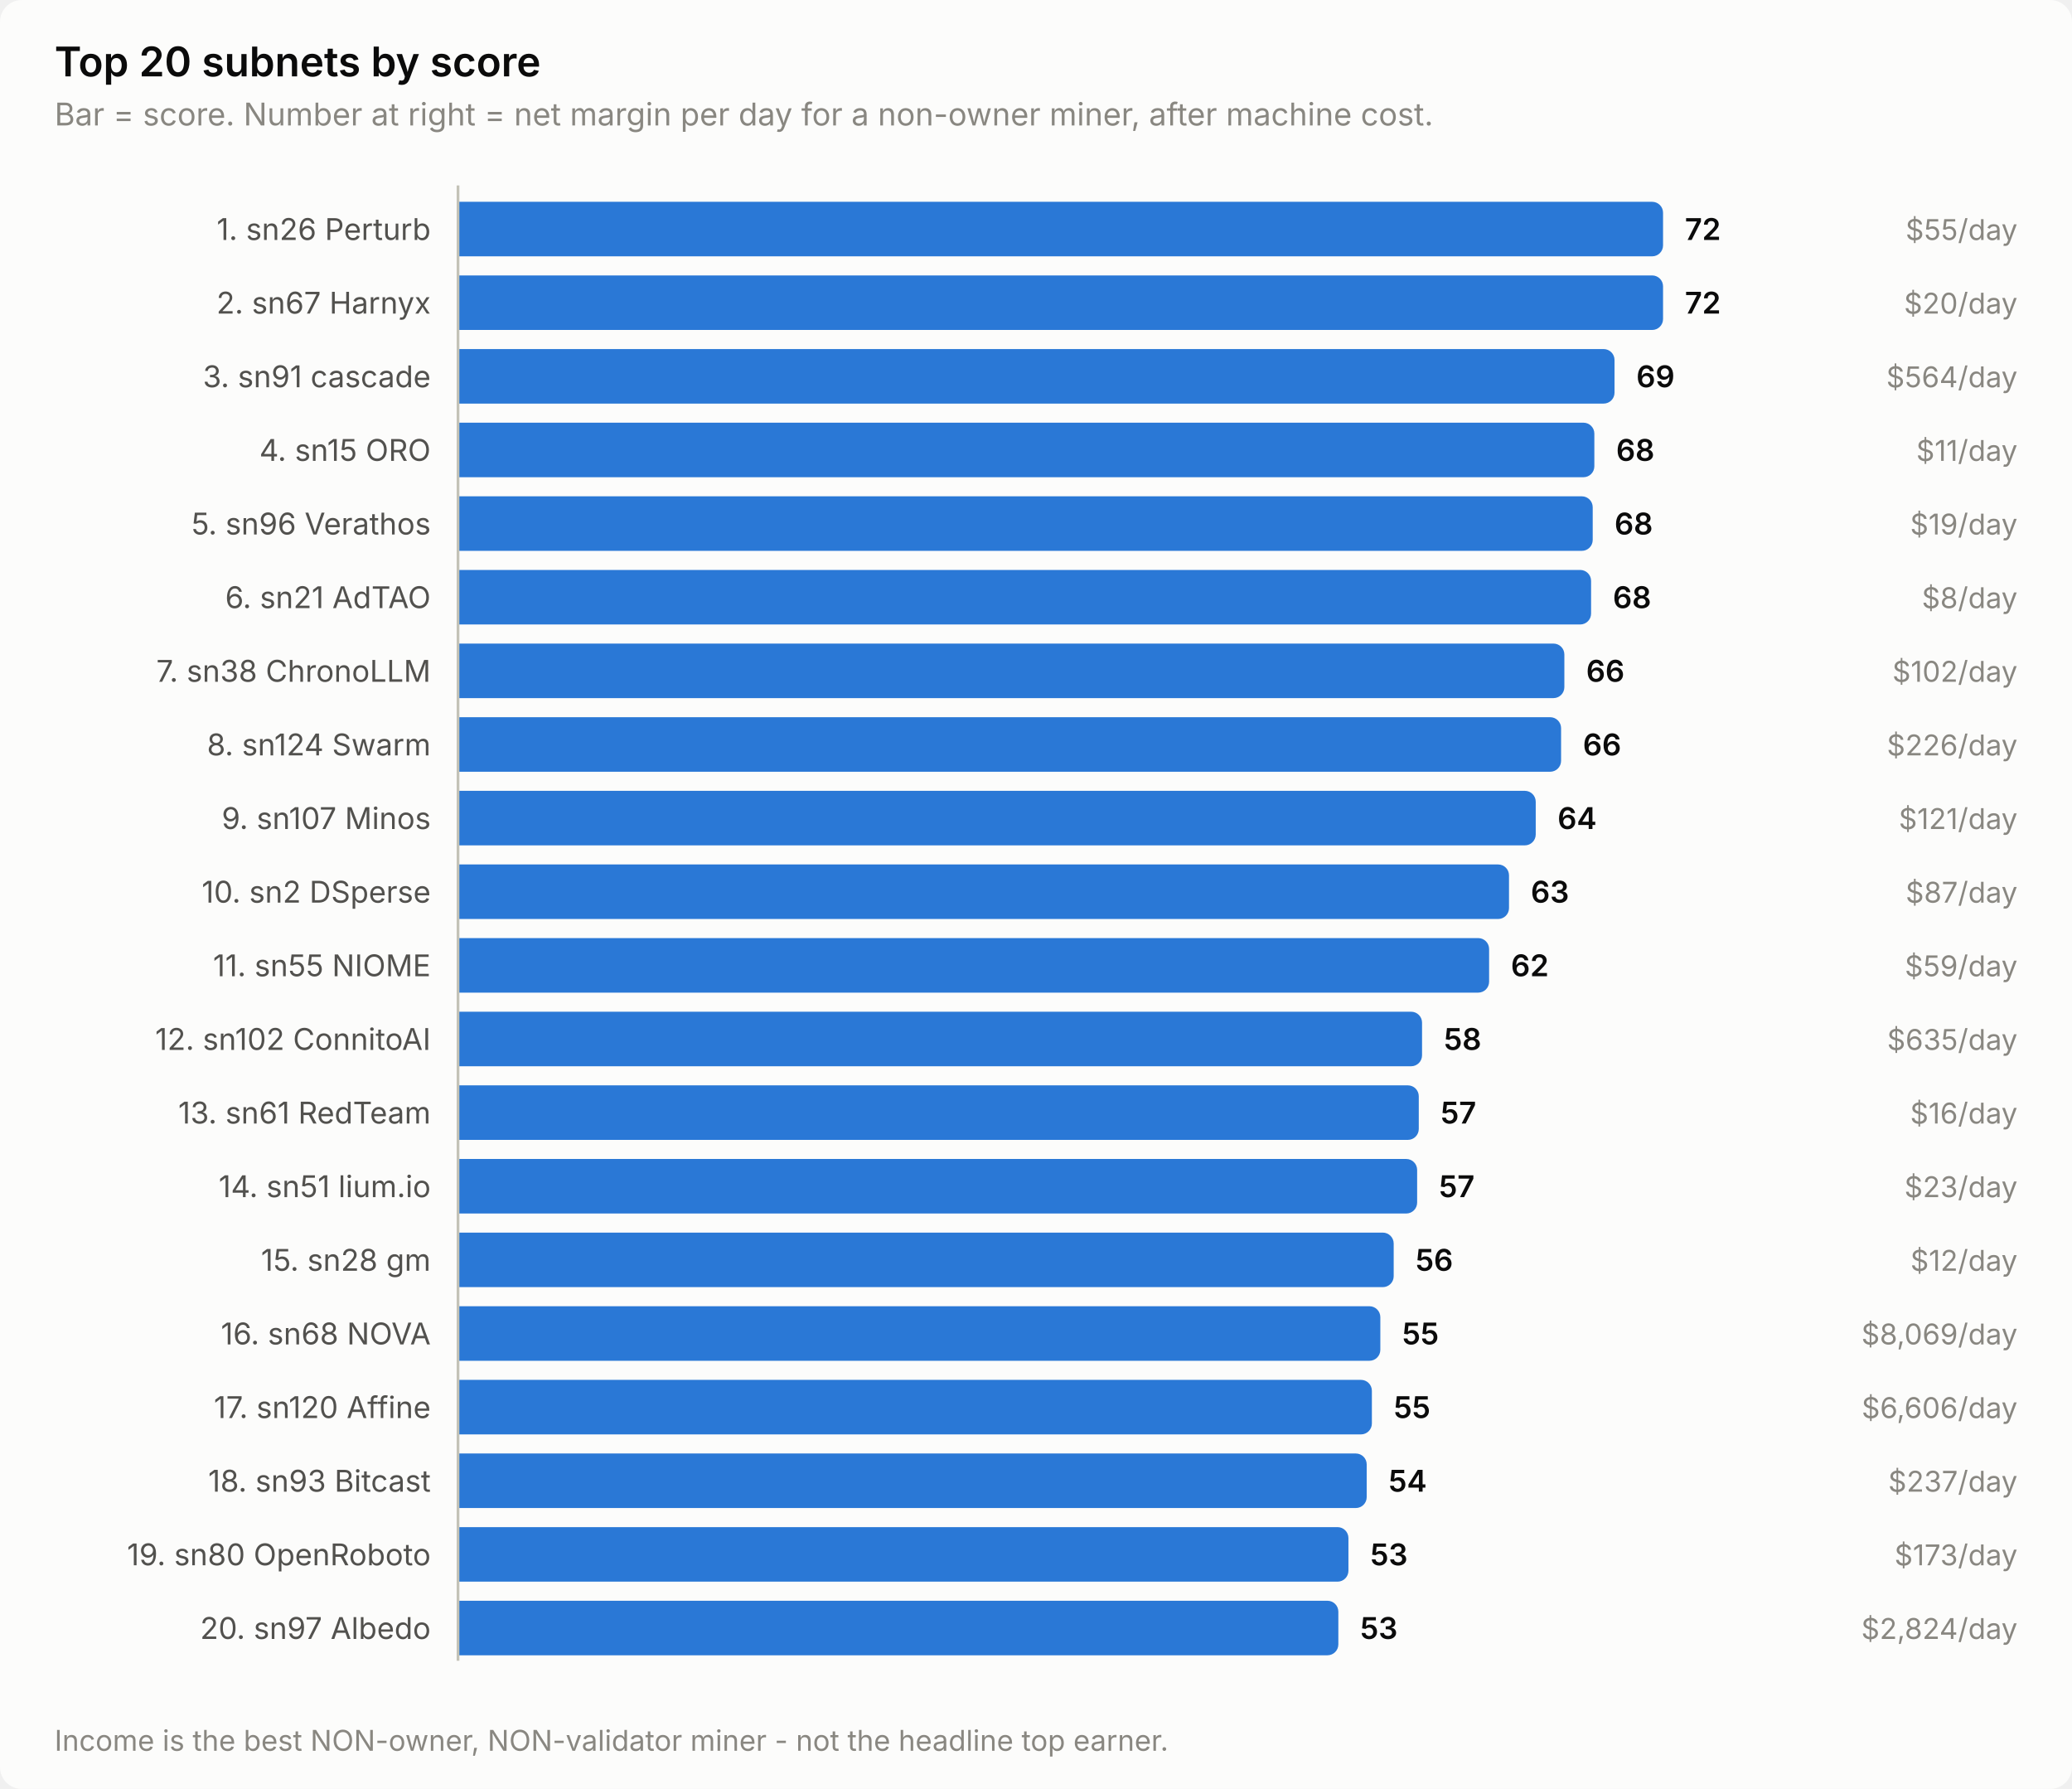
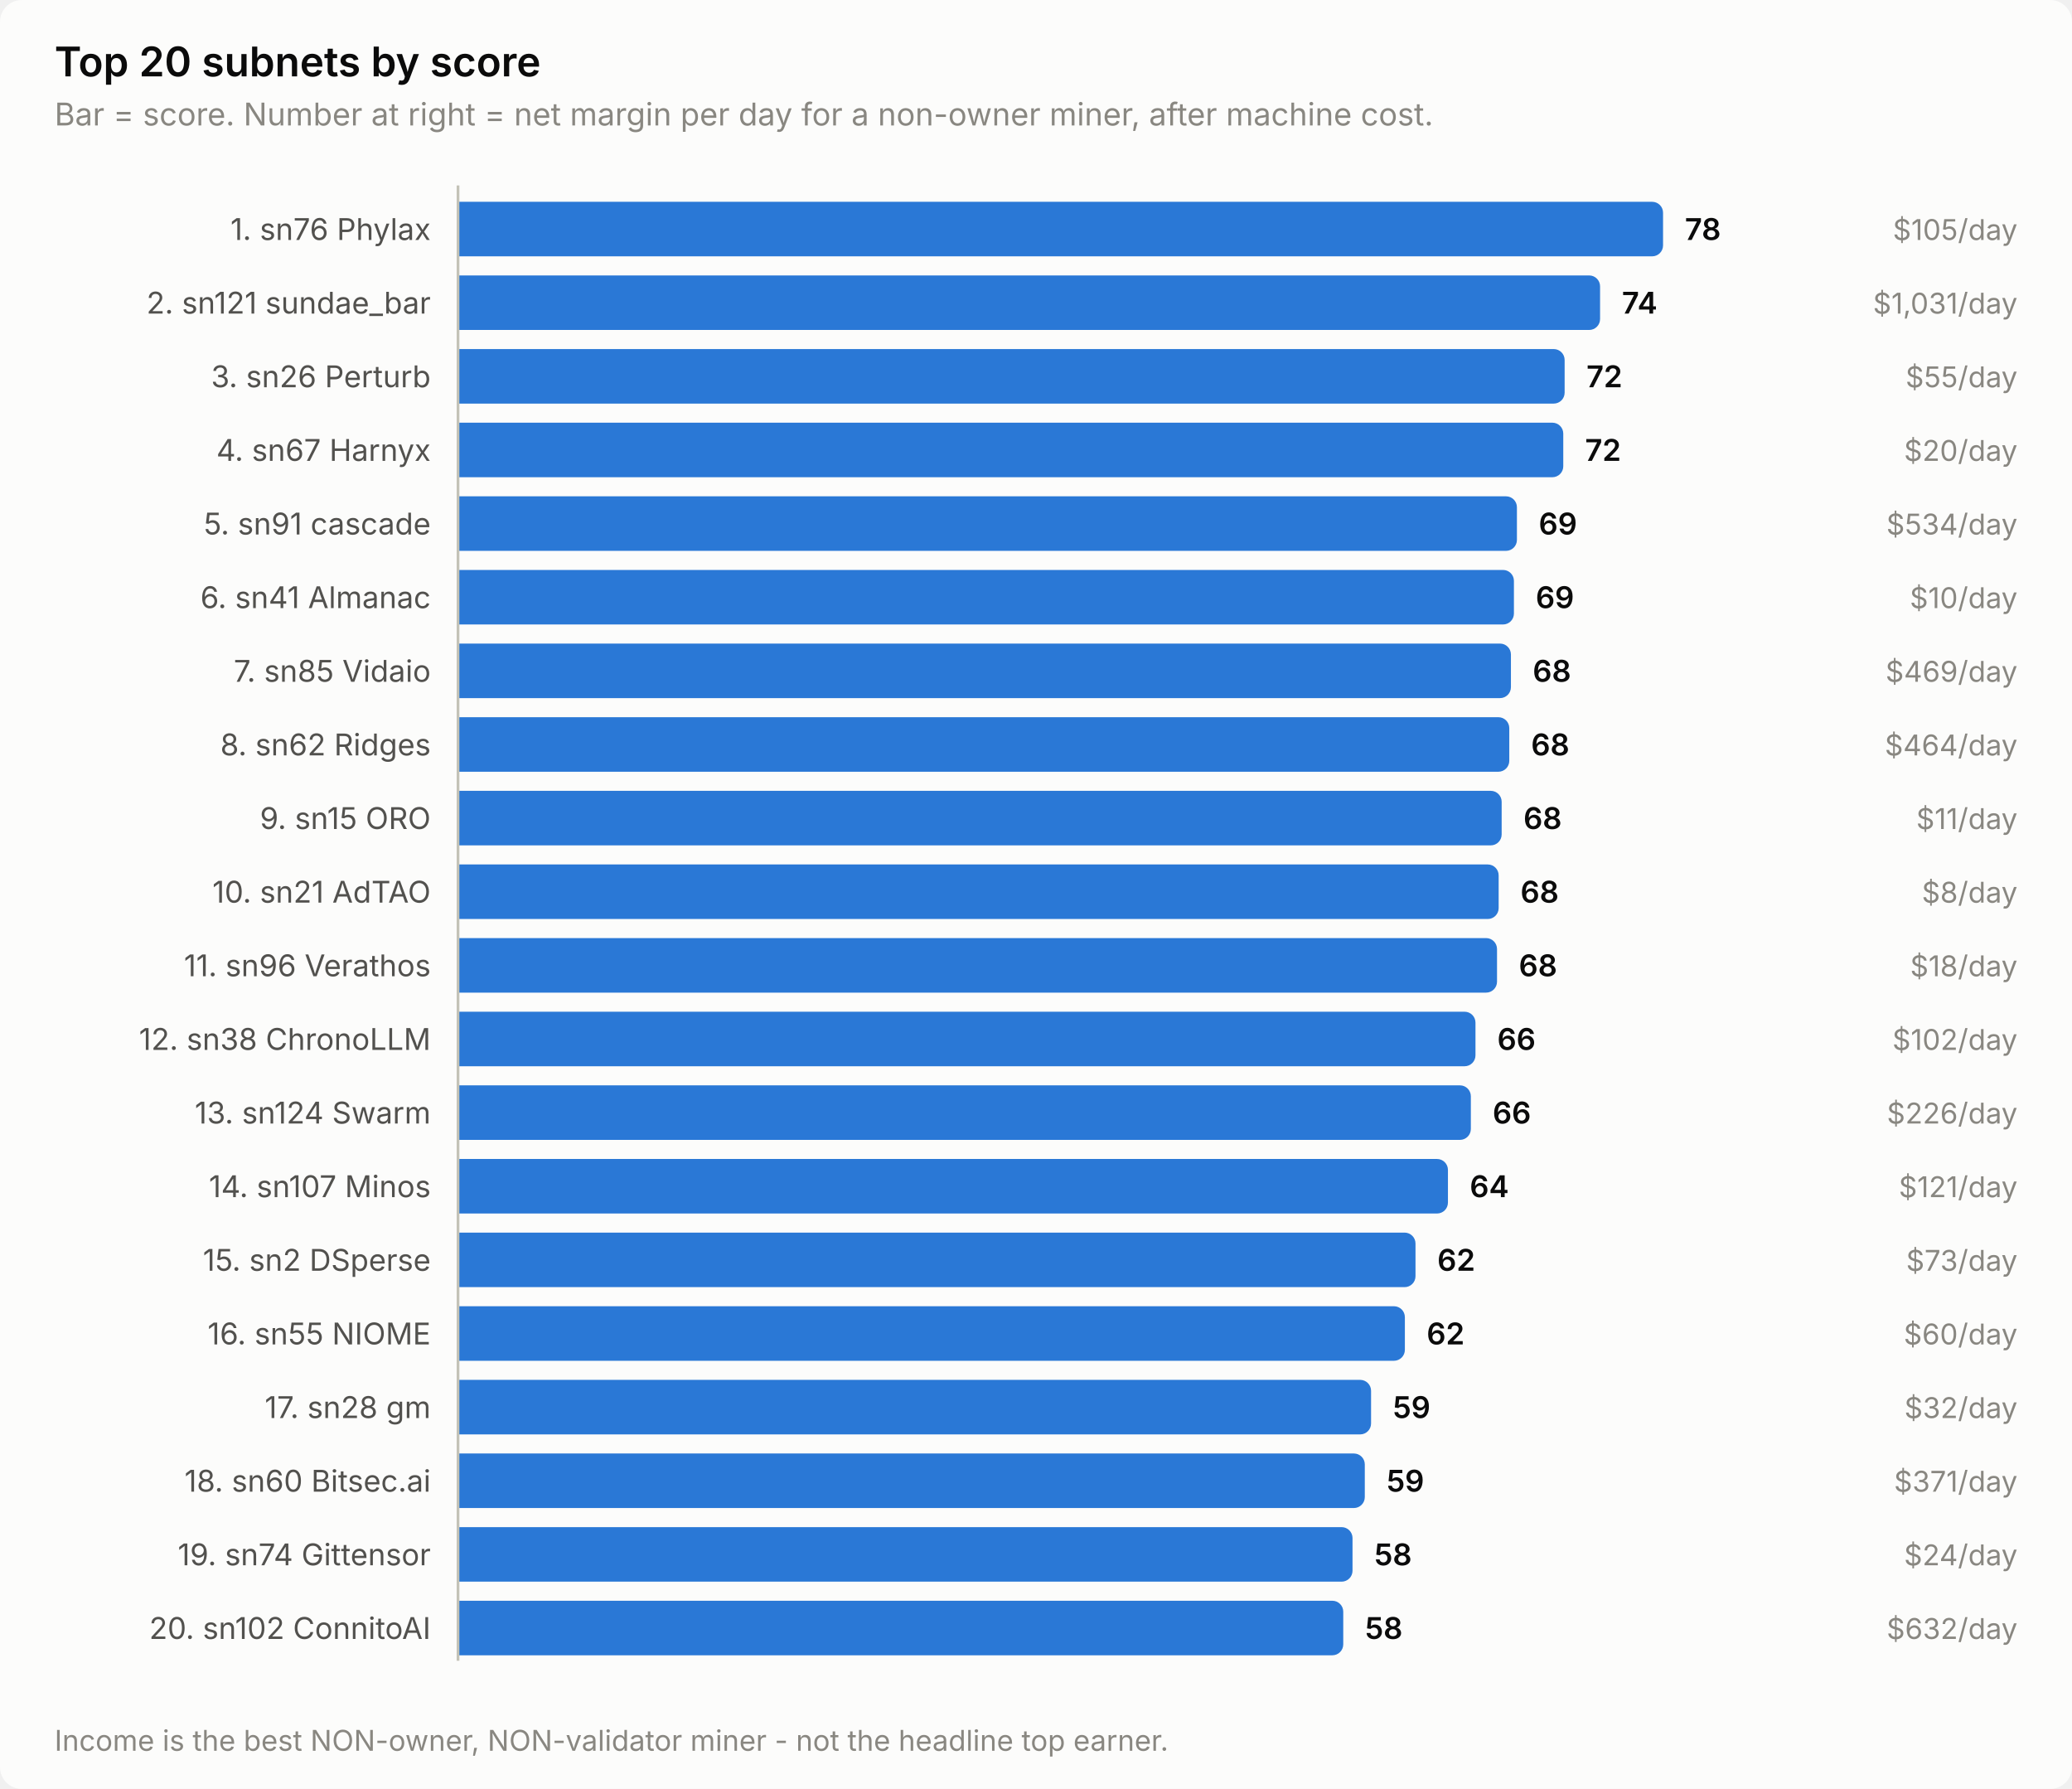
<svg xmlns="http://www.w3.org/2000/svg" width="760" height="656" viewBox="0 0 760 656" role="img" aria-label="Top 20 subnets by score">
  <style>
    text { font-family: system-ui, -apple-system, 'Segoe UI', sans-serif; }
    .t-title { font-size: 15px; font-weight: 600; }
    .t-sub { font-size: 11.5px; }
    .t-lab { font-size: 11px; }
    .t-val { font-size: 11px; font-weight: 600; font-variant-numeric: tabular-nums; }
    .t-tick { font-size: 10.5px; font-variant-numeric: tabular-nums; }

    .surface { fill: #fcfcfb; }
    .ink { fill: #0b0b0b; }
    .ink2 { fill: #52514e; }
    .muted { fill: #898781; }
    .grid { stroke: #e1e0d9; }
    .axis { stroke: #c3c2b7; }
    .accent { fill: #2a78d6; }
    .critical { fill: #d03b3b; }
    .deemph { fill: #d8d7d0; }

    @media (prefers-color-scheme: dark) {
      .surface { fill: #1a1a19; }
      .ink { fill: #ffffff; }
      .ink2 { fill: #c3c2b7; }
      .muted { fill: #898781; }
      .grid { stroke: #2c2c2a; }
      .axis { stroke: #383835; }
      .accent { fill: #3987e5; }
      .deemph { fill: #3a3a37; }
    }
</style>
  <rect class="surface" width="760" height="656" rx="8" />
  <text class="ink t-title" x="20" y="28">Top 20 subnets by score</text>
  <text class="muted t-sub" x="20" y="46">Bar = score. Number at right = net margin per day for a non-owner miner, after machine cost.</text>
-   <text class="ink2 t-lab" x="158" y="88" text-anchor="end">1. sn26 Perturb</text>
+   <text class="ink2 t-lab" x="158" y="88" text-anchor="end">1. sn76 Phylax</text>
  <path class="accent" d="M168.0,74.0 H606.0 a4.0,4.0 0 0 1 4.0,4.0 V90.0 a4.0,4.0 0 0 1 -4.0,4.0 H168.0 Z" />
-   <text class="ink t-val" x="618.0" y="88">72</text>
-   <text class="muted t-tick" x="740" y="88" text-anchor="end">$55/day</text>
-   <text class="ink2 t-lab" x="158" y="115" text-anchor="end">2. sn67 Harnyx</text>
-   <path class="accent" d="M168.0,101.0 H606.0 a4.0,4.0 0 0 1 4.0,4.0 V117.0 a4.0,4.0 0 0 1 -4.0,4.0 H168.0 Z" />
-   <text class="ink t-val" x="618.0" y="115">72</text>
-   <text class="muted t-tick" x="740" y="115" text-anchor="end">$20/day</text>
-   <text class="ink2 t-lab" x="158" y="142" text-anchor="end">3. sn91 cascade</text>
-   <path class="accent" d="M168.0,128.0 H588.2 a4.0,4.0 0 0 1 4.0,4.0 V144.0 a4.0,4.0 0 0 1 -4.0,4.0 H168.0 Z" />
-   <text class="ink t-val" x="600.2" y="142">69</text>
-   <text class="muted t-tick" x="740" y="142" text-anchor="end">$564/day</text>
-   <text class="ink2 t-lab" x="158" y="169" text-anchor="end">4. sn15 ORO</text>
-   <path class="accent" d="M168.0,155.0 H580.8 a4.0,4.0 0 0 1 4.0,4.0 V171.0 a4.0,4.0 0 0 1 -4.0,4.0 H168.0 Z" />
-   <text class="ink t-val" x="592.8" y="169">68</text>
-   <text class="muted t-tick" x="740" y="169" text-anchor="end">$11/day</text>
-   <text class="ink2 t-lab" x="158" y="196" text-anchor="end">5. sn96 Verathos</text>
-   <path class="accent" d="M168.0,182.0 H580.2 a4.0,4.0 0 0 1 4.0,4.0 V198.0 a4.0,4.0 0 0 1 -4.0,4.0 H168.0 Z" />
-   <text class="ink t-val" x="592.2" y="196">68</text>
-   <text class="muted t-tick" x="740" y="196" text-anchor="end">$19/day</text>
-   <text class="ink2 t-lab" x="158" y="223" text-anchor="end">6. sn21 AdTAO</text>
-   <path class="accent" d="M168.0,209.0 H579.6 a4.0,4.0 0 0 1 4.0,4.0 V225.0 a4.0,4.0 0 0 1 -4.0,4.0 H168.0 Z" />
-   <text class="ink t-val" x="591.6" y="223">68</text>
-   <text class="muted t-tick" x="740" y="223" text-anchor="end">$8/day</text>
-   <text class="ink2 t-lab" x="158" y="250" text-anchor="end">7. sn38 ChronoLLM</text>
-   <path class="accent" d="M168.0,236.0 H569.8 a4.0,4.0 0 0 1 4.0,4.0 V252.0 a4.0,4.0 0 0 1 -4.0,4.0 H168.0 Z" />
-   <text class="ink t-val" x="581.8" y="250">66</text>
-   <text class="muted t-tick" x="740" y="250" text-anchor="end">$102/day</text>
-   <text class="ink2 t-lab" x="158" y="277" text-anchor="end">8. sn124 Swarm</text>
-   <path class="accent" d="M168.0,263.0 H568.6 a4.0,4.0 0 0 1 4.0,4.0 V279.0 a4.0,4.0 0 0 1 -4.0,4.0 H168.0 Z" />
-   <text class="ink t-val" x="580.6" y="277">66</text>
-   <text class="muted t-tick" x="740" y="277" text-anchor="end">$226/day</text>
-   <text class="ink2 t-lab" x="158" y="304" text-anchor="end">9. sn107 Minos</text>
-   <path class="accent" d="M168.0,290.0 H559.3 a4.0,4.0 0 0 1 4.0,4.0 V306.0 a4.0,4.0 0 0 1 -4.0,4.0 H168.0 Z" />
-   <text class="ink t-val" x="571.3" y="304">64</text>
-   <text class="muted t-tick" x="740" y="304" text-anchor="end">$121/day</text>
-   <text class="ink2 t-lab" x="158" y="331" text-anchor="end">10. sn2 DSperse</text>
-   <path class="accent" d="M168.0,317.0 H549.5 a4.0,4.0 0 0 1 4.0,4.0 V333.0 a4.0,4.0 0 0 1 -4.0,4.0 H168.0 Z" />
-   <text class="ink t-val" x="561.5" y="331">63</text>
-   <text class="muted t-tick" x="740" y="331" text-anchor="end">$87/day</text>
-   <text class="ink2 t-lab" x="158" y="358" text-anchor="end">11. sn55 NIOME</text>
-   <path class="accent" d="M168.0,344.0 H542.2 a4.0,4.0 0 0 1 4.0,4.0 V360.0 a4.0,4.0 0 0 1 -4.0,4.0 H168.0 Z" />
-   <text class="ink t-val" x="554.2" y="358">62</text>
-   <text class="muted t-tick" x="740" y="358" text-anchor="end">$59/day</text>
-   <text class="ink2 t-lab" x="158" y="385" text-anchor="end">12. sn102 ConnitoAI</text>
-   <path class="accent" d="M168.0,371.0 H517.6 a4.0,4.0 0 0 1 4.0,4.0 V387.0 a4.0,4.0 0 0 1 -4.0,4.0 H168.0 Z" />
-   <text class="ink t-val" x="529.6" y="385">58</text>
-   <text class="muted t-tick" x="740" y="385" text-anchor="end">$635/day</text>
-   <text class="ink2 t-lab" x="158" y="412" text-anchor="end">13. sn61 RedTeam</text>
-   <path class="accent" d="M168.0,398.0 H516.4 a4.0,4.0 0 0 1 4.0,4.0 V414.0 a4.0,4.0 0 0 1 -4.0,4.0 H168.0 Z" />
-   <text class="ink t-val" x="528.4" y="412">57</text>
-   <text class="muted t-tick" x="740" y="412" text-anchor="end">$16/day</text>
-   <text class="ink2 t-lab" x="158" y="439" text-anchor="end">14. sn51 lium.io</text>
-   <path class="accent" d="M168.0,425.0 H515.8 a4.0,4.0 0 0 1 4.0,4.0 V441.0 a4.0,4.0 0 0 1 -4.0,4.0 H168.0 Z" />
-   <text class="ink t-val" x="527.8" y="439">57</text>
-   <text class="muted t-tick" x="740" y="439" text-anchor="end">$23/day</text>
-   <text class="ink2 t-lab" x="158" y="466" text-anchor="end">15. sn28 gm</text>
-   <path class="accent" d="M168.0,452.0 H507.2 a4.0,4.0 0 0 1 4.0,4.0 V468.0 a4.0,4.0 0 0 1 -4.0,4.0 H168.0 Z" />
-   <text class="ink t-val" x="519.2" y="466">56</text>
-   <text class="muted t-tick" x="740" y="466" text-anchor="end">$12/day</text>
-   <text class="ink2 t-lab" x="158" y="493" text-anchor="end">16. sn68 NOVA</text>
-   <path class="accent" d="M168.0,479.0 H502.3 a4.0,4.0 0 0 1 4.0,4.0 V495.0 a4.0,4.0 0 0 1 -4.0,4.0 H168.0 Z" />
-   <text class="ink t-val" x="514.3" y="493">55</text>
-   <text class="muted t-tick" x="740" y="493" text-anchor="end">$8,069/day</text>
-   <text class="ink2 t-lab" x="158" y="520" text-anchor="end">17. sn120 Affine</text>
-   <path class="accent" d="M168.0,506.0 H499.2 a4.0,4.0 0 0 1 4.0,4.0 V522.0 a4.0,4.0 0 0 1 -4.0,4.0 H168.0 Z" />
-   <text class="ink t-val" x="511.2" y="520">55</text>
-   <text class="muted t-tick" x="740" y="520" text-anchor="end">$6,606/day</text>
-   <text class="ink2 t-lab" x="158" y="547" text-anchor="end">18. sn93 Bitcast</text>
-   <path class="accent" d="M168.0,533.0 H497.3 a4.0,4.0 0 0 1 4.0,4.0 V549.0 a4.0,4.0 0 0 1 -4.0,4.0 H168.0 Z" />
-   <text class="ink t-val" x="509.3" y="547">54</text>
-   <text class="muted t-tick" x="740" y="547" text-anchor="end">$237/day</text>
-   <text class="ink2 t-lab" x="158" y="574" text-anchor="end">19. sn80 OpenRoboto</text>
-   <path class="accent" d="M168.0,560.0 H490.6 a4.0,4.0 0 0 1 4.0,4.0 V576.0 a4.0,4.0 0 0 1 -4.0,4.0 H168.0 Z" />
-   <text class="ink t-val" x="502.6" y="574">53</text>
-   <text class="muted t-tick" x="740" y="574" text-anchor="end">$173/day</text>
-   <text class="ink2 t-lab" x="158" y="601" text-anchor="end">20. sn97 Albedo</text>
-   <path class="accent" d="M168.0,587.0 H486.9 a4.0,4.0 0 0 1 4.0,4.0 V603.0 a4.0,4.0 0 0 1 -4.0,4.0 H168.0 Z" />
-   <text class="ink t-val" x="498.9" y="601">53</text>
-   <text class="muted t-tick" x="740" y="601" text-anchor="end">$2,824/day</text>
+   <text class="ink t-val" x="618.0" y="88">78</text>
+   <text class="muted t-tick" x="740" y="88" text-anchor="end">$105/day</text>
+   <text class="ink2 t-lab" x="158" y="115" text-anchor="end">2. sn121 sundae_bar</text>
+   <path class="accent" d="M168.0,101.0 H582.9 a4.0,4.0 0 0 1 4.0,4.0 V117.0 a4.0,4.0 0 0 1 -4.0,4.0 H168.0 Z" />
+   <text class="ink t-val" x="594.9" y="115">74</text>
+   <text class="muted t-tick" x="740" y="115" text-anchor="end">$1,031/day</text>
+   <text class="ink2 t-lab" x="158" y="142" text-anchor="end">3. sn26 Perturb</text>
+   <path class="accent" d="M168.0,128.0 H569.9 a4.0,4.0 0 0 1 4.0,4.0 V144.0 a4.0,4.0 0 0 1 -4.0,4.0 H168.0 Z" />
+   <text class="ink t-val" x="581.9" y="142">72</text>
+   <text class="muted t-tick" x="740" y="142" text-anchor="end">$55/day</text>
+   <text class="ink2 t-lab" x="158" y="169" text-anchor="end">4. sn67 Harnyx</text>
+   <path class="accent" d="M168.0,155.0 H569.4 a4.0,4.0 0 0 1 4.0,4.0 V171.0 a4.0,4.0 0 0 1 -4.0,4.0 H168.0 Z" />
+   <text class="ink t-val" x="581.4" y="169">72</text>
+   <text class="muted t-tick" x="740" y="169" text-anchor="end">$20/day</text>
+   <text class="ink2 t-lab" x="158" y="196" text-anchor="end">5. sn91 cascade</text>
+   <path class="accent" d="M168.0,182.0 H552.4 a4.0,4.0 0 0 1 4.0,4.0 V198.0 a4.0,4.0 0 0 1 -4.0,4.0 H168.0 Z" />
+   <text class="ink t-val" x="564.4" y="196">69</text>
+   <text class="muted t-tick" x="740" y="196" text-anchor="end">$534/day</text>
+   <text class="ink2 t-lab" x="158" y="223" text-anchor="end">6. sn41 Almanac</text>
+   <path class="accent" d="M168.0,209.0 H551.3 a4.0,4.0 0 0 1 4.0,4.0 V225.0 a4.0,4.0 0 0 1 -4.0,4.0 H168.0 Z" />
+   <text class="ink t-val" x="563.3" y="223">69</text>
+   <text class="muted t-tick" x="740" y="223" text-anchor="end">$10/day</text>
+   <text class="ink2 t-lab" x="158" y="250" text-anchor="end">7. sn85 Vidaio</text>
+   <path class="accent" d="M168.0,236.0 H550.2 a4.0,4.0 0 0 1 4.0,4.0 V252.0 a4.0,4.0 0 0 1 -4.0,4.0 H168.0 Z" />
+   <text class="ink t-val" x="562.2" y="250">68</text>
+   <text class="muted t-tick" x="740" y="250" text-anchor="end">$469/day</text>
+   <text class="ink2 t-lab" x="158" y="277" text-anchor="end">8. sn62 Ridges</text>
+   <path class="accent" d="M168.0,263.0 H549.6 a4.0,4.0 0 0 1 4.0,4.0 V279.0 a4.0,4.0 0 0 1 -4.0,4.0 H168.0 Z" />
+   <text class="ink t-val" x="561.6" y="277">68</text>
+   <text class="muted t-tick" x="740" y="277" text-anchor="end">$464/day</text>
+   <text class="ink2 t-lab" x="158" y="304" text-anchor="end">9. sn15 ORO</text>
+   <path class="accent" d="M168.0,290.0 H546.8 a4.0,4.0 0 0 1 4.0,4.0 V306.0 a4.0,4.0 0 0 1 -4.0,4.0 H168.0 Z" />
+   <text class="ink t-val" x="558.8" y="304">68</text>
+   <text class="muted t-tick" x="740" y="304" text-anchor="end">$11/day</text>
+   <text class="ink2 t-lab" x="158" y="331" text-anchor="end">10. sn21 AdTAO</text>
+   <path class="accent" d="M168.0,317.0 H545.7 a4.0,4.0 0 0 1 4.0,4.0 V333.0 a4.0,4.0 0 0 1 -4.0,4.0 H168.0 Z" />
+   <text class="ink t-val" x="557.7" y="331">68</text>
+   <text class="muted t-tick" x="740" y="331" text-anchor="end">$8/day</text>
+   <text class="ink2 t-lab" x="158" y="358" text-anchor="end">11. sn96 Verathos</text>
+   <path class="accent" d="M168.0,344.0 H545.1 a4.0,4.0 0 0 1 4.0,4.0 V360.0 a4.0,4.0 0 0 1 -4.0,4.0 H168.0 Z" />
+   <text class="ink t-val" x="557.1" y="358">68</text>
+   <text class="muted t-tick" x="740" y="358" text-anchor="end">$18/day</text>
+   <text class="ink2 t-lab" x="158" y="385" text-anchor="end">12. sn38 ChronoLLM</text>
+   <path class="accent" d="M168.0,371.0 H537.2 a4.0,4.0 0 0 1 4.0,4.0 V387.0 a4.0,4.0 0 0 1 -4.0,4.0 H168.0 Z" />
+   <text class="ink t-val" x="549.2" y="385">66</text>
+   <text class="muted t-tick" x="740" y="385" text-anchor="end">$102/day</text>
+   <text class="ink2 t-lab" x="158" y="412" text-anchor="end">13. sn124 Swarm</text>
+   <path class="accent" d="M168.0,398.0 H535.5 a4.0,4.0 0 0 1 4.0,4.0 V414.0 a4.0,4.0 0 0 1 -4.0,4.0 H168.0 Z" />
+   <text class="ink t-val" x="547.5" y="412">66</text>
+   <text class="muted t-tick" x="740" y="412" text-anchor="end">$226/day</text>
+   <text class="ink2 t-lab" x="158" y="439" text-anchor="end">14. sn107 Minos</text>
+   <path class="accent" d="M168.0,425.0 H527.1 a4.0,4.0 0 0 1 4.0,4.0 V441.0 a4.0,4.0 0 0 1 -4.0,4.0 H168.0 Z" />
+   <text class="ink t-val" x="539.1" y="439">64</text>
+   <text class="muted t-tick" x="740" y="439" text-anchor="end">$121/day</text>
+   <text class="ink2 t-lab" x="158" y="466" text-anchor="end">15. sn2 DSperse</text>
+   <path class="accent" d="M168.0,452.0 H515.2 a4.0,4.0 0 0 1 4.0,4.0 V468.0 a4.0,4.0 0 0 1 -4.0,4.0 H168.0 Z" />
+   <text class="ink t-val" x="527.2" y="466">62</text>
+   <text class="muted t-tick" x="740" y="466" text-anchor="end">$73/day</text>
+   <text class="ink2 t-lab" x="158" y="493" text-anchor="end">16. sn55 NIOME</text>
+   <path class="accent" d="M168.0,479.0 H511.3 a4.0,4.0 0 0 1 4.0,4.0 V495.0 a4.0,4.0 0 0 1 -4.0,4.0 H168.0 Z" />
+   <text class="ink t-val" x="523.3" y="493">62</text>
+   <text class="muted t-tick" x="740" y="493" text-anchor="end">$60/day</text>
+   <text class="ink2 t-lab" x="158" y="520" text-anchor="end">17. sn28 gm</text>
+   <path class="accent" d="M168.0,506.0 H498.9 a4.0,4.0 0 0 1 4.0,4.0 V522.0 a4.0,4.0 0 0 1 -4.0,4.0 H168.0 Z" />
+   <text class="ink t-val" x="510.9" y="520">59</text>
+   <text class="muted t-tick" x="740" y="520" text-anchor="end">$32/day</text>
+   <text class="ink2 t-lab" x="158" y="547" text-anchor="end">18. sn60 Bitsec.ai</text>
+   <path class="accent" d="M168.0,533.0 H496.6 a4.0,4.0 0 0 1 4.0,4.0 V549.0 a4.0,4.0 0 0 1 -4.0,4.0 H168.0 Z" />
+   <text class="ink t-val" x="508.6" y="547">59</text>
+   <text class="muted t-tick" x="740" y="547" text-anchor="end">$371/day</text>
+   <text class="ink2 t-lab" x="158" y="574" text-anchor="end">19. sn74 Gittensor</text>
+   <path class="accent" d="M168.0,560.0 H492.1 a4.0,4.0 0 0 1 4.0,4.0 V576.0 a4.0,4.0 0 0 1 -4.0,4.0 H168.0 Z" />
+   <text class="ink t-val" x="504.1" y="574">58</text>
+   <text class="muted t-tick" x="740" y="574" text-anchor="end">$24/day</text>
+   <text class="ink2 t-lab" x="158" y="601" text-anchor="end">20. sn102 ConnitoAI</text>
+   <path class="accent" d="M168.0,587.0 H488.7 a4.0,4.0 0 0 1 4.0,4.0 V603.0 a4.0,4.0 0 0 1 -4.0,4.0 H168.0 Z" />
+   <text class="ink t-val" x="500.7" y="601">58</text>
+   <text class="muted t-tick" x="740" y="601" text-anchor="end">$632/day</text>
  <line class="axis" x1="168" y1="68" x2="168" y2="609" stroke-width="1" />
  <text class="muted t-tick" x="20" y="642">Income is the best NON-owner, NON-validator miner - not the headline top earner.</text>
</svg>
